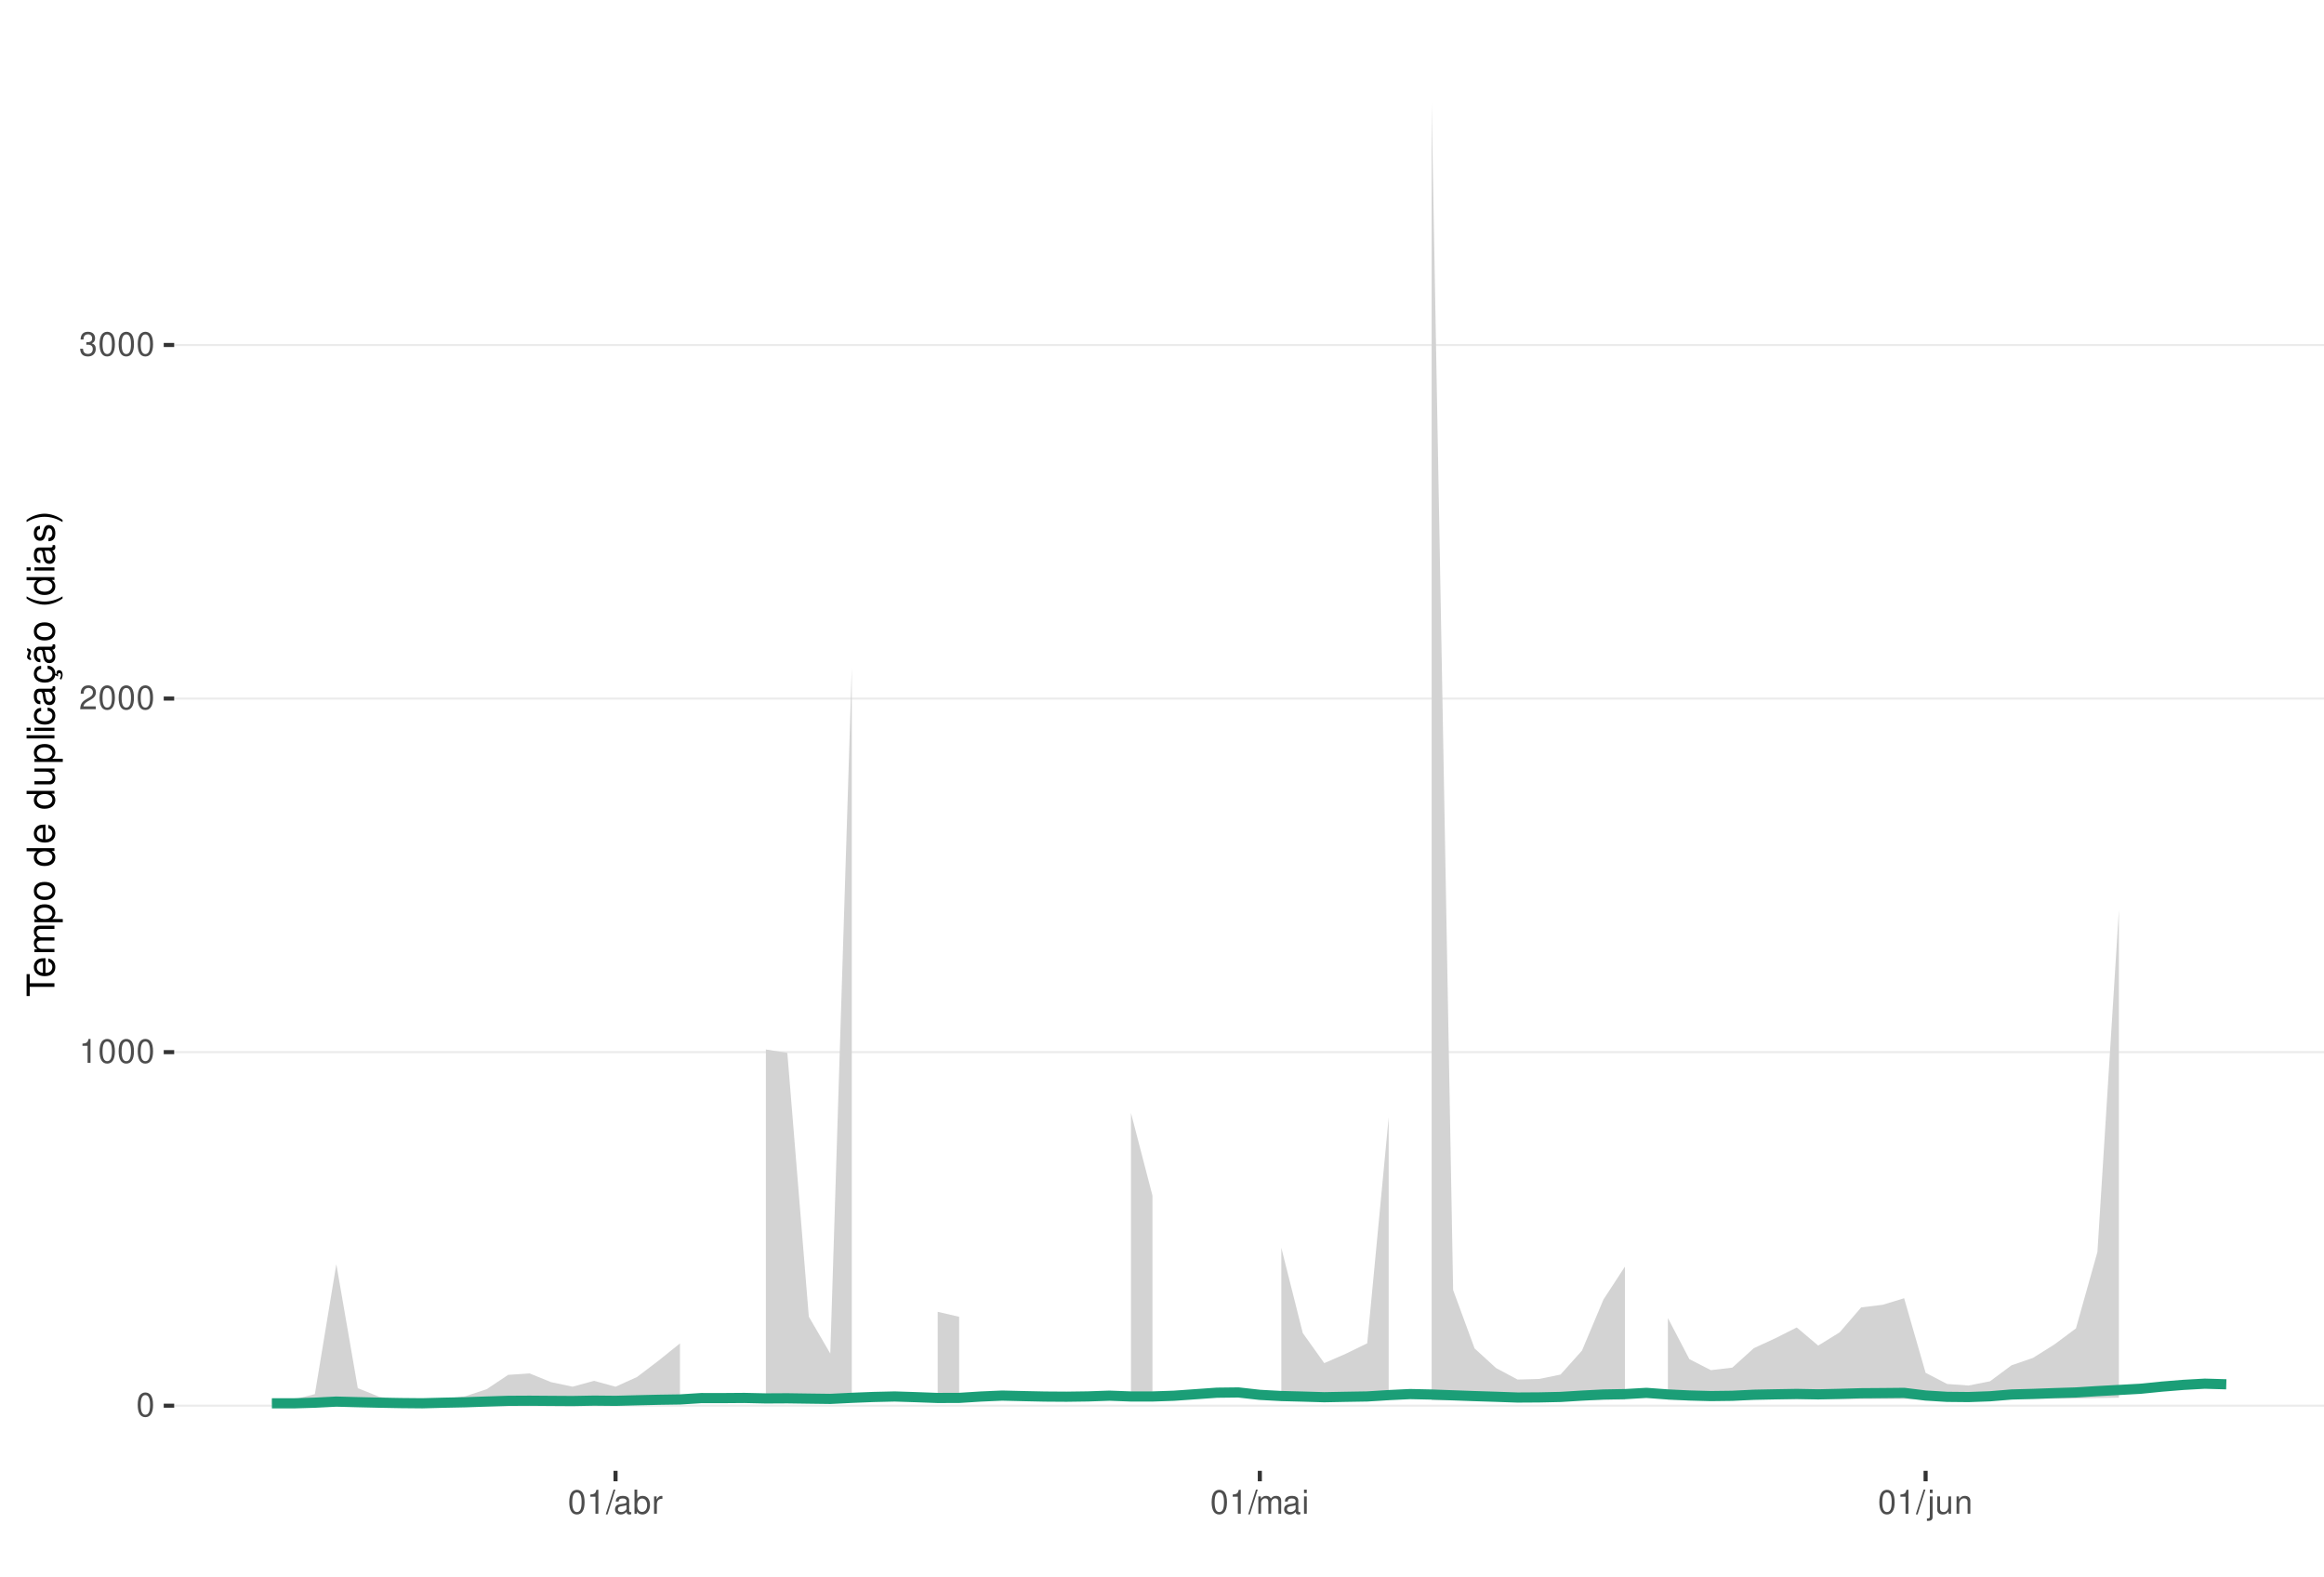
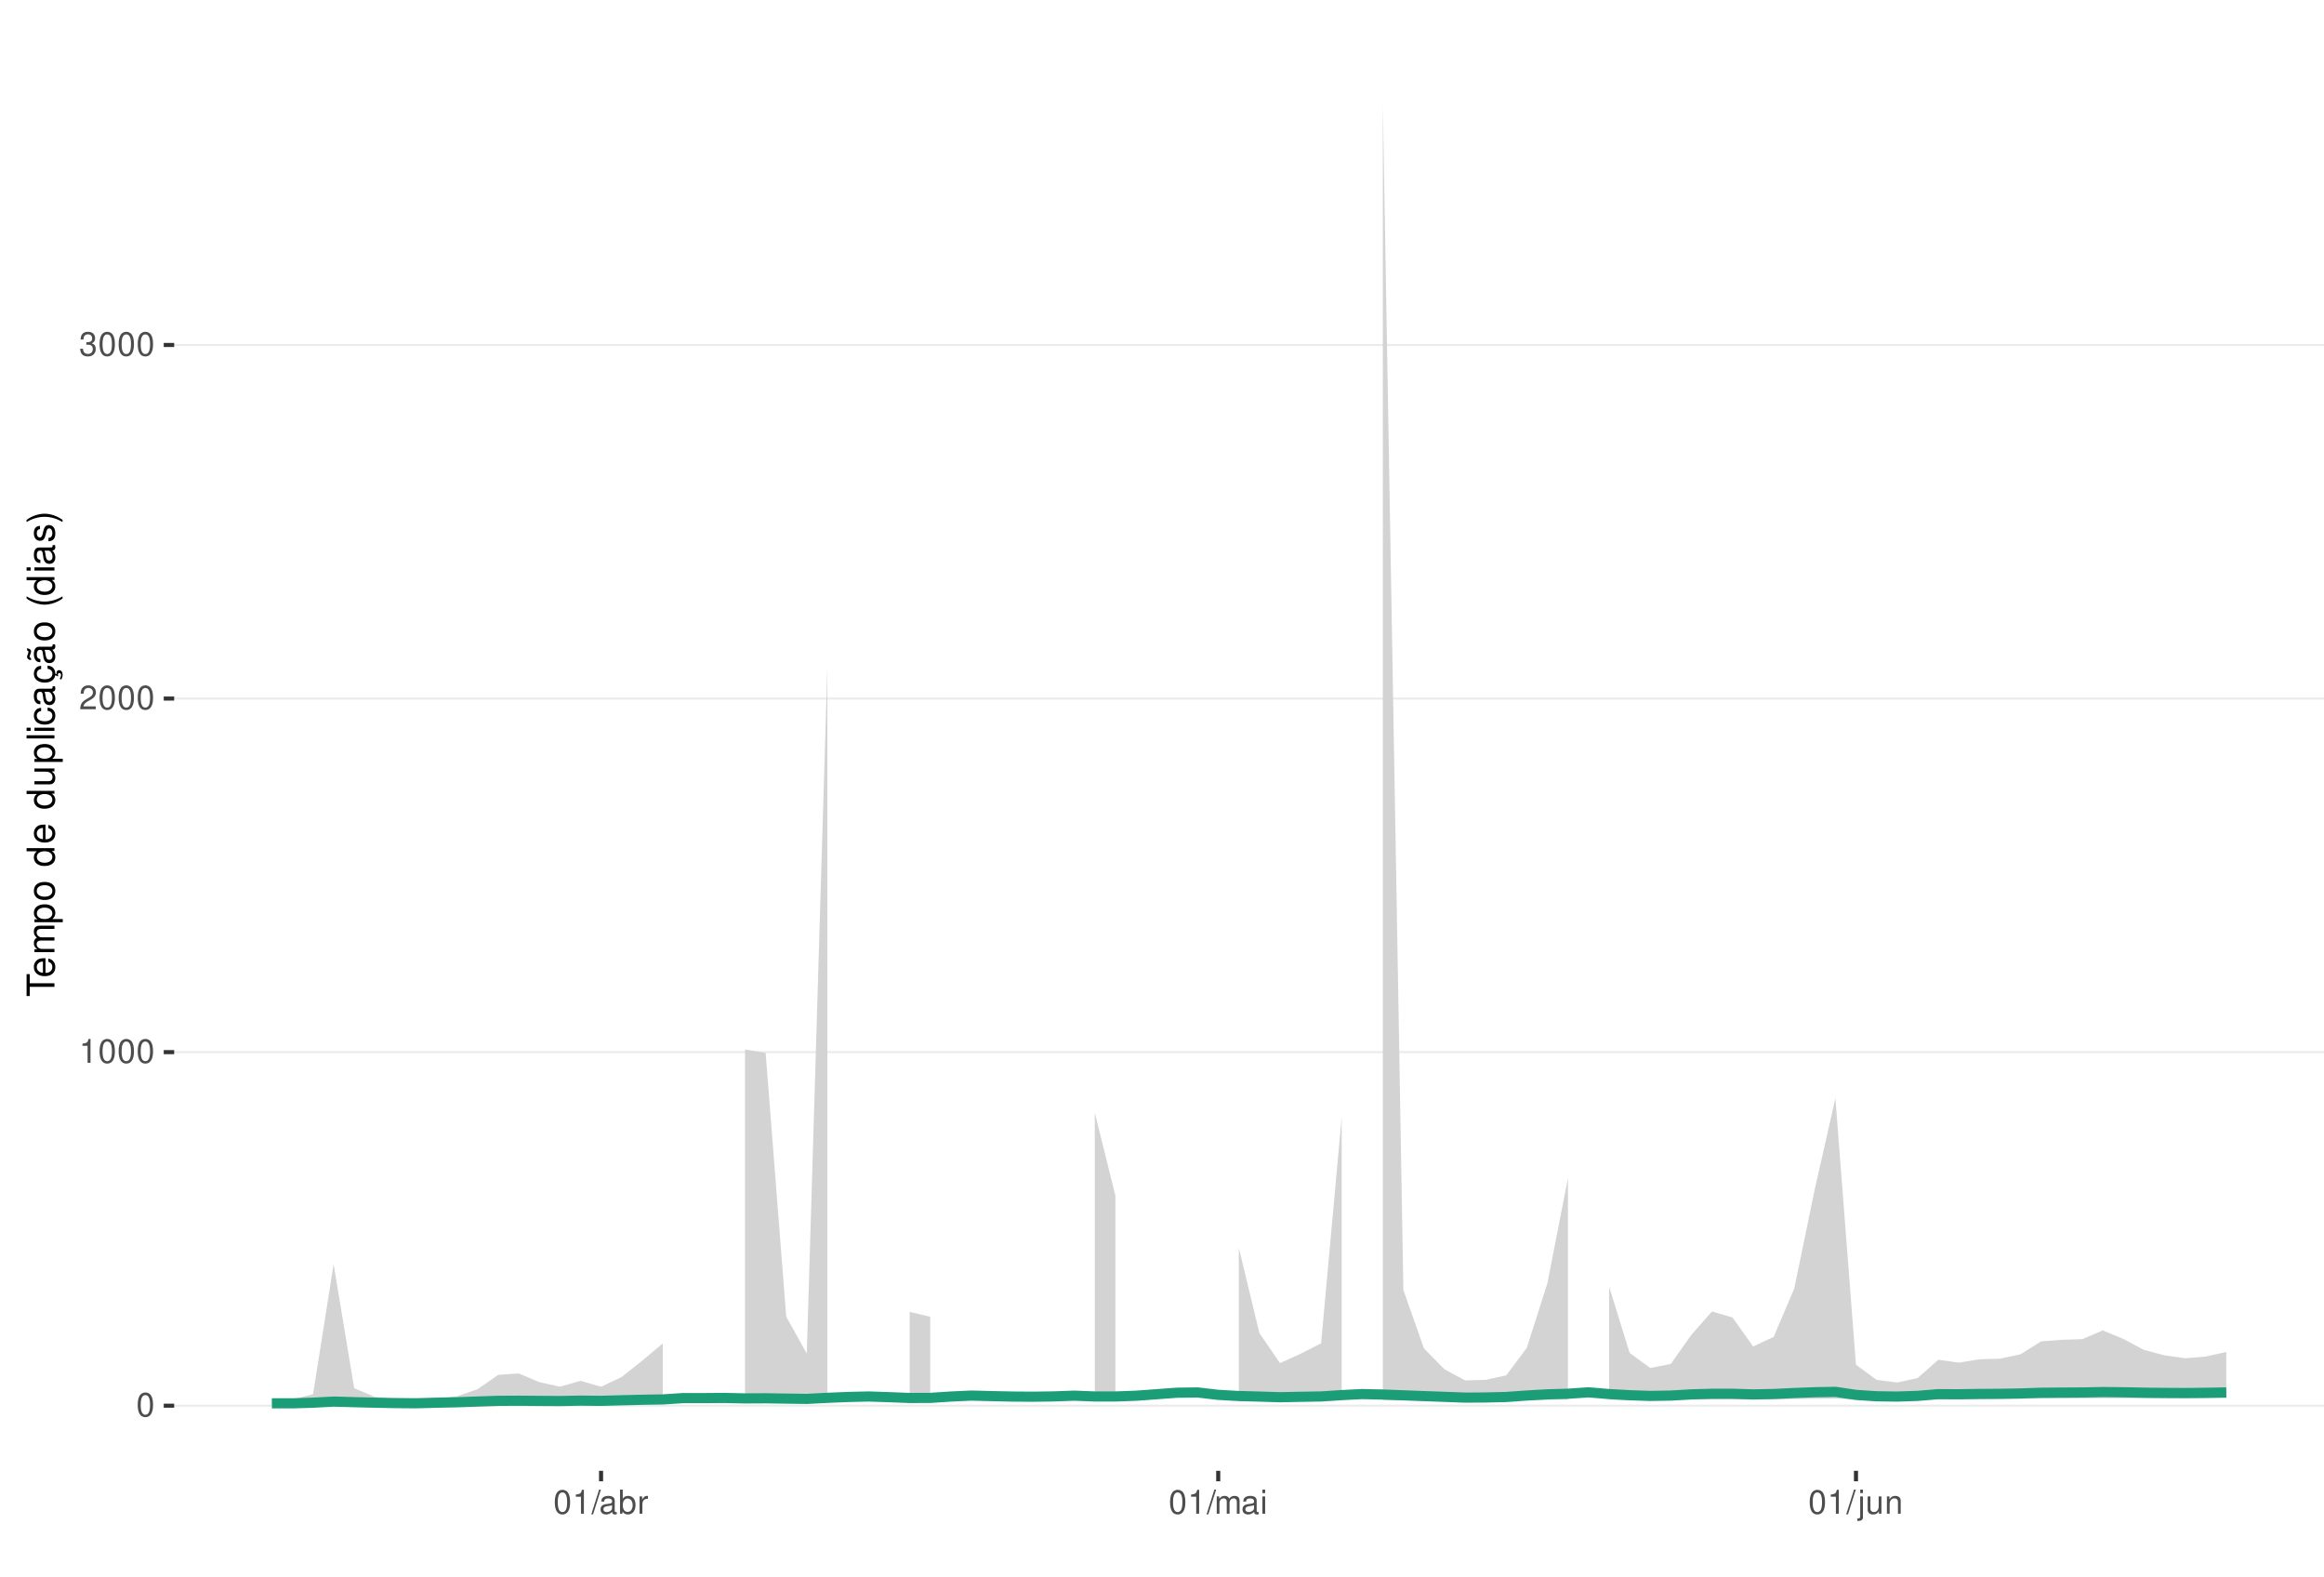
<svg xmlns="http://www.w3.org/2000/svg" xmlns:xlink="http://www.w3.org/1999/xlink" width="609pt" height="413pt" viewBox="0 0 609 413" version="1.1">
  <defs>
    <g>
      <symbol overflow="visible" id="glyph0-0">
        <path style="stroke:none;" d="" />
      </symbol>
      <symbol overflow="visible" id="glyph0-1">
        <path style="stroke:none;" d="M 2.375 -6.266 C 1.812 -6.266 1.297 -6 0.969 -5.578 C 0.578 -5.016 0.375 -4.188 0.375 -3.031 C 0.375 -0.922 1.062 0.203 2.375 0.203 C 3.672 0.203 4.391 -0.922 4.391 -2.984 C 4.391 -4.188 4.203 -5 3.797 -5.578 C 3.469 -6 2.953 -6.266 2.375 -6.266 Z M 2.375 -5.578 C 3.203 -5.578 3.609 -4.75 3.609 -3.047 C 3.609 -1.266 3.219 -0.438 2.359 -0.438 C 1.562 -0.438 1.156 -1.297 1.156 -3.016 C 1.156 -4.75 1.562 -5.578 2.375 -5.578 Z M 2.375 -5.578 " />
      </symbol>
      <symbol overflow="visible" id="glyph0-2">
        <path style="stroke:none;" d="M 2.234 -4.453 L 2.234 0 L 3 0 L 3 -6.266 L 2.5 -6.266 C 2.234 -5.297 2.062 -5.172 0.891 -5.016 L 0.891 -4.453 Z M 2.234 -4.453 " />
      </symbol>
      <symbol overflow="visible" id="glyph0-3">
        <path style="stroke:none;" d="M 4.375 -0.75 L 1.156 -0.75 C 1.234 -1.266 1.5 -1.594 2.266 -2.062 L 3.125 -2.547 C 3.984 -3.016 4.422 -3.656 4.422 -4.438 C 4.422 -4.953 4.219 -5.438 3.859 -5.781 C 3.484 -6.109 3.031 -6.266 2.453 -6.266 C 1.672 -6.266 1.094 -5.984 0.766 -5.438 C 0.547 -5.109 0.453 -4.719 0.438 -4.094 L 1.188 -4.094 C 1.219 -4.516 1.266 -4.766 1.375 -4.984 C 1.578 -5.359 1.969 -5.594 2.438 -5.594 C 3.125 -5.594 3.641 -5.094 3.641 -4.422 C 3.641 -3.906 3.359 -3.484 2.812 -3.172 L 2.016 -2.703 C 0.734 -1.969 0.359 -1.375 0.297 -0.016 L 4.375 -0.016 Z M 4.375 -0.75 " />
      </symbol>
      <symbol overflow="visible" id="glyph0-4">
        <path style="stroke:none;" d="M 1.906 -2.875 L 2.328 -2.875 C 3.156 -2.875 3.594 -2.5 3.594 -1.734 C 3.594 -0.953 3.125 -0.469 2.344 -0.469 C 1.5 -0.469 1.094 -0.906 1.031 -1.812 L 0.281 -1.812 C 0.312 -1.312 0.391 -0.984 0.547 -0.703 C 0.859 -0.109 1.469 0.203 2.297 0.203 C 3.562 0.203 4.375 -0.562 4.375 -1.75 C 4.375 -2.547 4.078 -2.984 3.344 -3.234 C 3.906 -3.469 4.203 -3.906 4.203 -4.531 C 4.203 -5.609 3.5 -6.266 2.328 -6.266 C 1.094 -6.266 0.438 -5.562 0.406 -4.234 L 1.172 -4.234 C 1.172 -4.625 1.219 -4.844 1.312 -5.031 C 1.484 -5.391 1.859 -5.594 2.344 -5.594 C 3.016 -5.594 3.422 -5.188 3.422 -4.516 C 3.422 -4.062 3.266 -3.797 2.922 -3.656 C 2.719 -3.562 2.438 -3.531 1.906 -3.516 Z M 1.906 -2.875 " />
      </symbol>
      <symbol overflow="visible" id="glyph0-5">
        <path style="stroke:none;" d="M 1.984 -6.312 L -0.062 0.172 L 0.406 0.172 L 2.453 -6.312 Z M 1.984 -6.312 " />
      </symbol>
      <symbol overflow="visible" id="glyph0-6">
        <path style="stroke:none;" d="M 4.625 -0.422 C 4.547 -0.406 4.516 -0.406 4.469 -0.406 C 4.219 -0.406 4.078 -0.531 4.078 -0.766 L 4.078 -3.422 C 4.078 -4.234 3.5 -4.672 2.375 -4.672 C 1.719 -4.672 1.188 -4.469 0.875 -4.141 C 0.672 -3.906 0.578 -3.641 0.562 -3.188 L 1.297 -3.188 C 1.344 -3.75 1.672 -4 2.359 -4 C 3.016 -4 3.375 -3.75 3.375 -3.328 L 3.375 -3.141 C 3.359 -2.828 3.203 -2.703 2.609 -2.625 C 1.594 -2.5 1.438 -2.469 1.156 -2.359 C 0.625 -2.125 0.359 -1.734 0.359 -1.141 C 0.359 -0.312 0.938 0.203 1.859 0.203 C 2.422 0.203 2.875 0 3.391 -0.469 C 3.438 0 3.672 0.203 4.141 0.203 C 4.297 0.203 4.391 0.188 4.625 0.125 Z M 3.375 -1.422 C 3.375 -1.188 3.297 -1.031 3.078 -0.844 C 2.781 -0.578 2.438 -0.438 2.016 -0.438 C 1.453 -0.438 1.109 -0.703 1.109 -1.156 C 1.109 -1.641 1.422 -1.875 2.203 -1.984 C 2.984 -2.094 3.125 -2.125 3.375 -2.234 Z M 3.375 -1.422 " />
      </symbol>
      <symbol overflow="visible" id="glyph0-7">
        <path style="stroke:none;" d="M 0.469 -6.312 L 0.469 0 L 1.109 0 L 1.109 -0.578 C 1.469 -0.047 1.922 0.203 2.547 0.203 C 3.75 0.203 4.531 -0.781 4.531 -2.281 C 4.531 -3.75 3.797 -4.672 2.594 -4.672 C 1.969 -4.672 1.531 -4.438 1.188 -3.922 L 1.188 -6.312 Z M 2.453 -3.984 C 3.25 -3.984 3.781 -3.297 3.781 -2.203 C 3.781 -1.172 3.234 -0.469 2.453 -0.469 C 1.672 -0.469 1.188 -1.172 1.188 -2.234 C 1.188 -3.297 1.672 -3.984 2.453 -3.984 Z M 2.453 -3.984 " />
      </symbol>
      <symbol overflow="visible" id="glyph0-8">
        <path style="stroke:none;" d="M 0.594 -4.531 L 0.594 0 L 1.328 0 L 1.328 -2.359 C 1.328 -3.438 1.781 -3.938 2.781 -3.906 L 2.781 -4.641 C 2.656 -4.656 2.594 -4.672 2.5 -4.672 C 2.031 -4.672 1.672 -4.391 1.266 -3.719 L 1.266 -4.531 Z M 0.594 -4.531 " />
      </symbol>
      <symbol overflow="visible" id="glyph0-9">
        <path style="stroke:none;" d="M 0.609 -4.531 L 0.609 0 L 1.328 0 L 1.328 -2.844 C 1.328 -3.5 1.812 -4.031 2.391 -4.031 C 2.938 -4.031 3.234 -3.703 3.234 -3.125 L 3.234 0 L 3.969 0 L 3.969 -2.844 C 3.969 -3.5 4.438 -4.031 5.031 -4.031 C 5.562 -4.031 5.875 -3.703 5.875 -3.125 L 5.875 0 L 6.594 0 L 6.594 -3.406 C 6.594 -4.219 6.125 -4.672 5.281 -4.672 C 4.672 -4.672 4.312 -4.484 3.891 -3.969 C 3.625 -4.453 3.25 -4.672 2.672 -4.672 C 2.062 -4.672 1.656 -4.438 1.266 -3.891 L 1.266 -4.531 Z M 0.609 -4.531 " />
      </symbol>
      <symbol overflow="visible" id="glyph0-10">
        <path style="stroke:none;" d="M 1.297 -4.531 L 0.578 -4.531 L 0.578 0 L 1.297 0 Z M 1.297 -6.312 L 0.578 -6.312 L 0.578 -5.406 L 1.297 -5.406 Z M 1.297 -6.312 " />
      </symbol>
      <symbol overflow="visible" id="glyph0-11">
        <path style="stroke:none;" d="M 0.609 -4.531 L 0.609 0.656 C 0.609 1.109 0.469 1.25 0.016 1.25 C -0.031 1.25 -0.062 1.25 -0.156 1.25 L -0.156 1.859 C -0.062 1.875 -0.031 1.891 0.094 1.891 C 0.906 1.891 1.328 1.562 1.328 0.938 L 1.328 -4.531 Z M 1.328 -6.312 L 0.609 -6.312 L 0.609 -5.406 L 1.328 -5.406 Z M 1.328 -6.312 " />
      </symbol>
      <symbol overflow="visible" id="glyph0-12">
        <path style="stroke:none;" d="M 4.172 0 L 4.172 -4.531 L 3.453 -4.531 L 3.453 -1.969 C 3.453 -1.031 2.969 -0.438 2.219 -0.438 C 1.641 -0.438 1.281 -0.781 1.281 -1.328 L 1.281 -4.531 L 0.562 -4.531 L 0.562 -1.031 C 0.562 -0.281 1.125 0.203 2.016 0.203 C 2.672 0.203 3.094 -0.031 3.516 -0.625 L 3.516 0 Z M 4.172 0 " />
      </symbol>
      <symbol overflow="visible" id="glyph0-13">
        <path style="stroke:none;" d="M 0.609 -4.531 L 0.609 0 L 1.328 0 L 1.328 -2.5 C 1.328 -3.422 1.812 -4.031 2.562 -4.031 C 3.141 -4.031 3.5 -3.688 3.5 -3.141 L 3.5 0 L 4.219 0 L 4.219 -3.422 C 4.219 -4.188 3.656 -4.672 2.781 -4.672 C 2.109 -4.672 1.672 -4.406 1.266 -3.781 L 1.266 -4.531 Z M 0.609 -4.531 " />
      </symbol>
      <symbol overflow="visible" id="glyph1-0">
        <path style="stroke:none;" d="" />
      </symbol>
      <symbol overflow="visible" id="glyph1-1">
        <path style="stroke:none;" d="M -6.469 -3.547 L -6.469 -5.938 L -7.297 -5.938 L -7.297 -0.203 L -6.469 -0.203 L -6.469 -2.609 L 0 -2.609 L 0 -3.547 Z M -6.469 -3.547 " />
      </symbol>
      <symbol overflow="visible" id="glyph1-2">
        <path style="stroke:none;" d="M -2.344 -5.125 C -3.141 -5.125 -3.625 -5.062 -4.016 -4.922 C -4.875 -4.578 -5.391 -3.781 -5.391 -2.797 C -5.391 -1.344 -4.281 -0.406 -2.547 -0.406 C -0.812 -0.406 0.234 -1.297 0.234 -2.781 C 0.234 -3.984 -0.453 -4.812 -1.594 -5.016 L -1.594 -4.188 C -0.906 -3.953 -0.547 -3.484 -0.547 -2.812 C -0.547 -2.281 -0.781 -1.828 -1.219 -1.547 C -1.516 -1.344 -1.812 -1.281 -2.344 -1.266 Z M -3.016 -1.297 C -3.984 -1.359 -4.625 -1.953 -4.625 -2.797 C -4.625 -3.641 -3.953 -4.234 -3.016 -4.234 Z M -3.016 -1.297 " />
      </symbol>
      <symbol overflow="visible" id="glyph1-3">
        <path style="stroke:none;" d="M -5.234 -0.703 L 0 -0.703 L 0 -1.547 L -3.297 -1.547 C -4.047 -1.547 -4.656 -2.094 -4.656 -2.766 C -4.656 -3.391 -4.281 -3.734 -3.609 -3.734 L 0 -3.734 L 0 -4.578 L -3.297 -4.578 C -4.047 -4.578 -4.656 -5.125 -4.656 -5.812 C -4.656 -6.422 -4.266 -6.781 -3.609 -6.781 L 0 -6.781 L 0 -7.625 L -3.938 -7.625 C -4.875 -7.625 -5.391 -7.078 -5.391 -6.094 C -5.391 -5.406 -5.188 -4.984 -4.594 -4.484 C -5.156 -4.188 -5.391 -3.766 -5.391 -3.078 C -5.391 -2.375 -5.125 -1.906 -4.5 -1.469 L -5.234 -1.469 Z M -5.234 -0.703 " />
      </symbol>
      <symbol overflow="visible" id="glyph1-4">
        <path style="stroke:none;" d="M 2.188 -0.547 L 2.188 -1.375 L -0.547 -1.375 C -0.016 -1.812 0.234 -2.312 0.234 -2.984 C 0.234 -4.344 -0.859 -5.234 -2.531 -5.234 C -4.297 -5.234 -5.391 -4.375 -5.391 -2.984 C -5.391 -2.266 -5.062 -1.703 -4.453 -1.312 L -5.234 -1.312 L -5.234 -0.547 Z M -4.609 -2.844 C -4.609 -3.766 -3.797 -4.359 -2.547 -4.359 C -1.359 -4.359 -0.547 -3.75 -0.547 -2.844 C -0.547 -1.953 -1.344 -1.375 -2.578 -1.375 C -3.812 -1.375 -4.609 -1.953 -4.609 -2.844 Z M -4.609 -2.844 " />
      </symbol>
      <symbol overflow="visible" id="glyph1-5">
        <path style="stroke:none;" d="M -5.391 -2.719 C -5.391 -1.234 -4.344 -0.359 -2.578 -0.359 C -0.812 -0.359 0.234 -1.234 0.234 -2.734 C 0.234 -4.203 -0.812 -5.094 -2.547 -5.094 C -4.359 -5.094 -5.391 -4.234 -5.391 -2.719 Z M -4.625 -2.734 C -4.625 -3.672 -3.844 -4.234 -2.547 -4.234 C -1.312 -4.234 -0.547 -3.656 -0.547 -2.734 C -0.547 -1.797 -1.312 -1.234 -2.578 -1.234 C -3.844 -1.234 -4.625 -1.797 -4.625 -2.734 Z M -4.625 -2.734 " />
      </symbol>
      <symbol overflow="visible" id="glyph1-6">
        <path style="stroke:none;" d="" />
      </symbol>
      <symbol overflow="visible" id="glyph1-7">
        <path style="stroke:none;" d="M -7.297 -4.953 L -7.297 -4.125 L -4.578 -4.125 C -5.109 -3.766 -5.391 -3.203 -5.391 -2.516 C -5.391 -1.156 -4.297 -0.266 -2.625 -0.266 C -0.859 -0.266 0.234 -1.125 0.234 -2.547 C 0.234 -3.266 -0.047 -3.766 -0.688 -4.203 L 0 -4.203 L 0 -4.953 Z M -4.609 -2.656 C -4.609 -3.547 -3.812 -4.125 -2.562 -4.125 C -1.344 -4.125 -0.547 -3.547 -0.547 -2.656 C -0.547 -1.734 -1.359 -1.125 -2.578 -1.125 C -3.797 -1.125 -4.609 -1.734 -4.609 -2.656 Z M -4.609 -2.656 " />
      </symbol>
      <symbol overflow="visible" id="glyph1-8">
        <path style="stroke:none;" d="M 0 -4.812 L -5.234 -4.812 L -5.234 -3.984 L -2.266 -3.984 C -1.203 -3.984 -0.5 -3.438 -0.5 -2.562 C -0.5 -1.906 -0.906 -1.484 -1.531 -1.484 L -5.234 -1.484 L -5.234 -0.656 L -1.203 -0.656 C -0.328 -0.656 0.234 -1.297 0.234 -2.312 C 0.234 -3.094 -0.047 -3.578 -0.734 -4.062 L 0 -4.062 Z M 0 -4.812 " />
      </symbol>
      <symbol overflow="visible" id="glyph1-9">
        <path style="stroke:none;" d="M -7.297 -1.516 L -7.297 -0.688 L 0 -0.688 L 0 -1.516 Z M -7.297 -1.516 " />
      </symbol>
      <symbol overflow="visible" id="glyph1-10">
        <path style="stroke:none;" d="M -5.234 -1.5 L -5.234 -0.672 L 0 -0.672 L 0 -1.5 Z M -7.297 -1.5 L -7.297 -0.656 L -6.234 -0.656 L -6.234 -1.5 Z M -7.297 -1.5 " />
      </symbol>
      <symbol overflow="visible" id="glyph1-11">
        <path style="stroke:none;" d="M -3.484 -4.703 C -3.984 -4.672 -4.312 -4.562 -4.609 -4.359 C -5.094 -4 -5.391 -3.375 -5.391 -2.641 C -5.391 -1.219 -4.266 -0.312 -2.531 -0.312 C -0.844 -0.312 0.234 -1.203 0.234 -2.625 C 0.234 -3.875 -0.516 -4.672 -1.797 -4.766 L -1.797 -3.938 C -0.953 -3.797 -0.547 -3.359 -0.547 -2.656 C -0.547 -1.734 -1.297 -1.188 -2.531 -1.188 C -3.844 -1.188 -4.625 -1.719 -4.625 -2.625 C -4.625 -3.328 -4.203 -3.766 -3.484 -3.875 Z M -3.484 -4.703 " />
      </symbol>
      <symbol overflow="visible" id="glyph1-12">
        <path style="stroke:none;" d="M -0.484 -5.344 C -0.469 -5.266 -0.469 -5.219 -0.469 -5.172 C -0.469 -4.875 -0.625 -4.719 -0.875 -4.719 L -3.953 -4.719 C -4.891 -4.719 -5.391 -4.047 -5.391 -2.75 C -5.391 -1.984 -5.172 -1.375 -4.781 -1.016 C -4.516 -0.766 -4.203 -0.672 -3.688 -0.656 L -3.688 -1.484 C -4.328 -1.562 -4.625 -1.938 -4.625 -2.719 C -4.625 -3.484 -4.344 -3.891 -3.844 -3.891 L -3.625 -3.891 C -3.266 -3.875 -3.125 -3.703 -3.047 -3.016 C -2.891 -1.844 -2.844 -1.656 -2.719 -1.344 C -2.453 -0.734 -2 -0.422 -1.312 -0.422 C -0.375 -0.422 0.234 -1.078 0.234 -2.141 C 0.234 -2.797 0 -3.328 -0.547 -3.922 C 0 -3.984 0.234 -4.234 0.234 -4.781 C 0.234 -4.953 0.203 -5.062 0.141 -5.344 Z M -1.656 -3.891 C -1.375 -3.891 -1.203 -3.812 -0.969 -3.562 C -0.656 -3.219 -0.5 -2.812 -0.5 -2.312 C -0.5 -1.672 -0.812 -1.297 -1.344 -1.297 C -1.891 -1.297 -2.172 -1.656 -2.297 -2.547 C -2.422 -3.438 -2.453 -3.609 -2.594 -3.891 Z M -1.656 -3.891 " />
      </symbol>
      <symbol overflow="visible" id="glyph1-13">
        <path style="stroke:none;" d="M 0.234 -2.641 C 0.234 -3.875 -0.547 -4.703 -1.797 -4.766 L -1.797 -3.938 C -0.953 -3.797 -0.531 -3.359 -0.531 -2.656 C -0.531 -1.734 -1.281 -1.188 -2.516 -1.188 C -3.844 -1.188 -4.625 -1.719 -4.625 -2.625 C -4.625 -3.328 -4.203 -3.766 -3.484 -3.875 L -3.484 -4.703 C -3.984 -4.672 -4.312 -4.562 -4.609 -4.359 C -5.094 -4 -5.391 -3.375 -5.391 -2.641 C -5.391 -1.219 -4.266 -0.312 -2.531 -0.312 C -1.469 -0.312 -0.625 -0.672 -0.156 -1.312 C 0.047 -1.594 0.125 -1.812 0.203 -2.25 L 0.922 -1.938 L 0.984 -2.062 C 0.938 -2.188 0.906 -2.25 0.906 -2.375 C 0.906 -2.656 1.047 -2.828 1.281 -2.828 C 1.547 -2.828 1.734 -2.594 1.734 -2.297 C 1.734 -2.031 1.672 -1.844 1.438 -1.406 L 1.406 -1.312 L 1.812 -1.094 C 2.078 -1.75 2.141 -1.953 2.141 -2.344 C 2.141 -3.109 1.781 -3.578 1.203 -3.578 C 0.781 -3.578 0.547 -3.297 0.547 -2.797 C 0.547 -2.703 0.547 -2.641 0.562 -2.516 Z M 0.234 -2.641 " />
      </symbol>
      <symbol overflow="visible" id="glyph1-14">
        <path style="stroke:none;" d="M -0.484 -5.344 C -0.469 -5.266 -0.469 -5.219 -0.469 -5.172 C -0.469 -4.875 -0.625 -4.719 -0.875 -4.719 L -3.953 -4.719 C -4.891 -4.719 -5.391 -4.047 -5.391 -2.75 C -5.391 -1.984 -5.172 -1.375 -4.781 -1.016 C -4.516 -0.766 -4.203 -0.672 -3.688 -0.656 L -3.688 -1.484 C -4.328 -1.562 -4.625 -1.938 -4.625 -2.719 C -4.625 -3.484 -4.344 -3.891 -3.844 -3.891 L -3.625 -3.891 C -3.266 -3.875 -3.125 -3.703 -3.047 -3.016 C -2.891 -1.844 -2.844 -1.656 -2.719 -1.344 C -2.453 -0.734 -2 -0.422 -1.312 -0.422 C -0.375 -0.422 0.234 -1.078 0.234 -2.141 C 0.234 -2.797 0 -3.328 -0.547 -3.922 C 0 -3.984 0.234 -4.234 0.234 -4.781 C 0.234 -4.953 0.203 -5.062 0.141 -5.344 Z M -1.656 -3.891 C -1.375 -3.891 -1.203 -3.812 -0.969 -3.562 C -0.656 -3.219 -0.5 -2.812 -0.5 -2.312 C -0.5 -1.672 -0.812 -1.297 -1.344 -1.297 C -1.891 -1.297 -2.172 -1.656 -2.297 -2.547 C -2.422 -3.438 -2.453 -3.609 -2.594 -3.891 Z M -7.172 -3.75 C -6.922 -3.672 -6.812 -3.547 -6.812 -3.375 C -6.812 -3.25 -6.875 -2.984 -6.984 -2.734 C -7.156 -2.312 -7.172 -2.25 -7.172 -2.047 C -7.172 -1.594 -6.797 -1.297 -6.141 -1.188 L -6.141 -1.766 C -6.375 -1.812 -6.5 -1.938 -6.5 -2.094 C -6.5 -2.203 -6.469 -2.344 -6.375 -2.578 C -6.156 -3.156 -6.125 -3.234 -6.125 -3.438 C -6.125 -3.922 -6.484 -4.219 -7.172 -4.312 Z M -7.172 -3.75 " />
      </symbol>
      <symbol overflow="visible" id="glyph1-15">
        <path style="stroke:none;" d="M -7.297 -2.359 C -5.984 -1.359 -4.156 -0.734 -2.594 -0.734 C -1.016 -0.734 0.812 -1.359 2.125 -2.359 L 2.125 -2.906 C 0.688 -2.031 -0.984 -1.547 -2.594 -1.547 C -4.188 -1.547 -5.875 -2.031 -7.297 -2.906 Z M -7.297 -2.359 " />
      </symbol>
      <symbol overflow="visible" id="glyph1-16">
        <path style="stroke:none;" d="M -3.781 -4.375 C -4.812 -4.375 -5.391 -3.688 -5.391 -2.484 C -5.391 -1.266 -4.766 -0.469 -3.797 -0.469 C -2.969 -0.469 -2.578 -0.891 -2.281 -2.125 L -2.094 -2.906 C -1.953 -3.484 -1.734 -3.719 -1.375 -3.719 C -0.875 -3.719 -0.547 -3.234 -0.547 -2.5 C -0.547 -2.047 -0.672 -1.672 -0.891 -1.453 C -1.047 -1.328 -1.188 -1.266 -1.562 -1.219 L -1.562 -0.344 C -0.344 -0.375 0.234 -1.062 0.234 -2.438 C 0.234 -3.75 -0.422 -4.594 -1.438 -4.594 C -2.203 -4.594 -2.641 -4.156 -2.891 -3.109 L -3.078 -2.312 C -3.234 -1.625 -3.453 -1.344 -3.828 -1.344 C -4.312 -1.344 -4.625 -1.766 -4.625 -2.453 C -4.625 -3.125 -4.328 -3.484 -3.781 -3.5 Z M -3.781 -4.375 " />
      </symbol>
      <symbol overflow="visible" id="glyph1-17">
        <path style="stroke:none;" d="M 2.125 -0.938 C 0.812 -1.938 -1.016 -2.562 -2.578 -2.562 C -4.156 -2.562 -5.984 -1.938 -7.297 -0.938 L -7.297 -0.375 C -5.859 -1.266 -4.188 -1.75 -2.578 -1.75 C -0.984 -1.75 0.703 -1.266 2.125 -0.375 Z M 2.125 -0.938 " />
      </symbol>
    </g>
    <clipPath id="clip1">
      <path d="M 45.645 9.961 L 609 9.961 L 609 385.328 L 45.645 385.328 Z M 45.645 9.961 " />
    </clipPath>
    <clipPath id="clip2">
      <path d="M 45.645 368 L 609 368 L 609 369 L 45.645 369 Z M 45.645 368 " />
    </clipPath>
    <clipPath id="clip3">
      <path d="M 45.645 275 L 609 275 L 609 276 L 45.645 276 Z M 45.645 275 " />
    </clipPath>
    <clipPath id="clip4">
      <path d="M 45.645 182 L 609 182 L 609 184 L 45.645 184 Z M 45.645 182 " />
    </clipPath>
    <clipPath id="clip5">
      <path d="M 45.645 90 L 609 90 L 609 91 L 45.645 91 Z M 45.645 90 " />
    </clipPath>
  </defs>
  <g id="surface188">
    <rect x="0" y="0" width="609" height="413" style="fill:rgb(100%,100%,100%);fill-opacity:1;stroke:none;" />
    <rect x="0" y="0" width="609" height="413" style="fill:rgb(100%,100%,100%);fill-opacity:1;stroke:none;" />
    <path style="fill:none;stroke-width:1.067;stroke-linecap:round;stroke-linejoin:round;stroke:rgb(100%,100%,100%);stroke-opacity:1;stroke-miterlimit:10;" d="M 0 413 L 609 413 L 609 0 L 0 0 Z M 0 413 " />
    <g clip-path="url(#clip1)" clip-rule="nonzero">
      <path style=" stroke:none;fill-rule:nonzero;fill:rgb(100%,100%,100%);fill-opacity:1;" d="M 45.645 385.328 L 609 385.328 L 609 9.961 L 45.645 9.961 Z M 45.645 385.328 " />
    </g>
    <g clip-path="url(#clip2)" clip-rule="nonzero">
      <path style="fill:none;stroke-width:0.533;stroke-linecap:butt;stroke-linejoin:round;stroke:rgb(92.157%,92.157%,92.157%);stroke-opacity:1;stroke-miterlimit:10;" d="M 45.645 368.266 L 609 368.266 " />
    </g>
    <g clip-path="url(#clip3)" clip-rule="nonzero">
      <path style="fill:none;stroke-width:0.533;stroke-linecap:butt;stroke-linejoin:round;stroke:rgb(92.157%,92.157%,92.157%);stroke-opacity:1;stroke-miterlimit:10;" d="M 45.645 275.637 L 609 275.637 " />
    </g>
    <g clip-path="url(#clip4)" clip-rule="nonzero">
      <path style="fill:none;stroke-width:0.533;stroke-linecap:butt;stroke-linejoin:round;stroke:rgb(92.157%,92.157%,92.157%);stroke-opacity:1;stroke-miterlimit:10;" d="M 45.645 183.008 L 609 183.008 " />
    </g>
    <g clip-path="url(#clip5)" clip-rule="nonzero">
      <path style="fill:none;stroke-width:0.533;stroke-linecap:butt;stroke-linejoin:round;stroke:rgb(92.157%,92.157%,92.157%);stroke-opacity:1;stroke-miterlimit:10;" d="M 45.645 90.379 L 609 90.379 " />
    </g>
-     <path style=" stroke:none;fill-rule:nonzero;fill:rgb(82.745%,82.745%,82.745%);fill-opacity:1;" d="M 71.254 366.539 L 76.879 366.676 L 82.508 365.238 L 88.137 331.195 L 93.766 363.684 L 99.391 365.938 L 105.02 366.742 L 110.648 367.027 L 116.277 366.43 L 121.902 365.805 L 127.531 363.941 L 133.16 360.188 L 138.789 359.812 L 144.414 362.098 L 150.043 363.285 L 155.672 361.754 L 161.301 363.297 L 166.926 360.75 L 172.555 356.473 L 178.184 351.949 L 178.184 367.406 L 172.555 367.438 L 166.926 367.484 L 161.301 367.539 L 155.672 367.531 L 150.043 367.57 L 144.414 367.566 L 138.789 367.562 L 133.16 367.578 L 127.531 367.645 L 121.902 367.719 L 116.277 367.77 L 110.648 367.84 L 105.02 367.828 L 99.391 367.793 L 93.766 367.758 L 88.137 367.723 L 82.508 367.816 L 76.879 367.883 L 71.254 367.891 Z M 71.254 366.539 " />
-     <path style=" stroke:none;fill-rule:nonzero;fill:rgb(82.745%,82.745%,82.745%);fill-opacity:1;" d="M 200.695 274.945 L 206.32 275.836 L 211.949 344.941 L 217.578 354.613 L 223.207 174.934 L 223.207 367.23 L 217.578 367.312 L 206.32 367.289 L 200.695 367.305 Z M 200.695 274.945 " />
-     <path style=" stroke:none;fill-rule:nonzero;fill:rgb(82.745%,82.745%,82.745%);fill-opacity:1;" d="M 245.719 343.672 L 251.344 344.977 L 251.344 367.199 L 245.719 367.211 Z M 245.719 343.672 " />
-     <path style=" stroke:none;fill-rule:nonzero;fill:rgb(82.745%,82.745%,82.745%);fill-opacity:1;" d="M 296.367 291.57 L 301.996 313.215 L 301.996 367.031 L 296.367 367.039 Z M 296.367 291.57 " />
-     <path style=" stroke:none;fill-rule:nonzero;fill:rgb(82.745%,82.745%,82.745%);fill-opacity:1;" d="M 335.766 326.887 L 341.391 349.23 L 347.02 357.113 L 352.648 354.664 L 358.277 351.918 L 363.902 292.727 L 363.902 366.852 L 358.277 366.957 L 352.648 366.992 L 347.02 367.035 L 341.391 366.992 L 335.766 366.961 Z M 335.766 326.887 " />
-     <path style=" stroke:none;fill-rule:nonzero;fill:rgb(82.745%,82.745%,82.745%);fill-opacity:1;" d="M 375.16 27.023 L 380.789 337.953 L 386.414 353.266 L 392.043 358.41 L 397.672 361.414 L 403.301 361.258 L 408.926 360.117 L 414.555 353.832 L 420.184 340.457 L 425.812 331.828 L 425.812 366.684 L 420.184 366.723 L 414.555 366.812 L 408.926 366.934 L 403.301 366.98 L 397.672 367 L 392.043 366.941 L 386.414 366.895 L 380.789 366.848 L 375.16 366.797 Z M 375.16 27.023 " />
-     <path style=" stroke:none;fill-rule:nonzero;fill:rgb(82.745%,82.745%,82.745%);fill-opacity:1;" d="M 437.066 345.301 L 442.695 356.066 L 448.324 358.957 L 453.949 358.293 L 459.578 353.207 L 465.207 350.602 L 470.836 347.77 L 476.461 352.52 L 482.09 349.043 L 487.719 342.512 L 493.348 341.832 L 498.973 340.117 L 504.602 359.645 L 510.23 362.574 L 515.859 362.98 L 521.484 361.867 L 527.113 357.684 L 532.742 355.742 L 538.371 352.211 L 543.996 348.012 L 549.625 327.996 L 555.254 238.418 L 555.254 366.172 L 549.625 366.262 L 543.996 366.371 L 538.371 366.43 L 532.742 366.504 L 527.113 366.562 L 521.484 366.742 L 515.859 366.828 L 510.23 366.812 L 504.602 366.691 L 498.973 366.48 L 493.348 366.508 L 487.719 366.523 L 482.09 366.578 L 476.461 366.629 L 470.836 366.602 L 459.578 366.68 L 453.949 366.777 L 448.324 366.809 L 442.695 366.766 L 437.066 366.691 Z M 437.066 345.301 " />
-     <path style="fill:none;stroke-width:2.667;stroke-linecap:butt;stroke-linejoin:round;stroke:rgb(10.588%,61.961%,46.667%);stroke-opacity:1;stroke-miterlimit:10;" d="M 71.254 367.645 L 76.879 367.648 L 82.508 367.48 L 88.137 367.195 L 93.766 367.348 L 99.391 367.477 L 105.02 367.582 L 110.648 367.633 L 116.277 367.484 L 121.902 367.371 L 127.531 367.176 L 133.16 366.996 L 138.789 366.965 L 144.414 367.008 L 150.043 367.043 L 155.672 366.941 L 161.301 366.996 L 166.926 366.848 L 172.555 366.715 L 178.184 366.629 L 183.812 366.27 L 189.438 366.277 L 195.066 366.234 L 200.695 366.359 L 206.32 366.328 L 211.949 366.41 L 217.578 366.484 L 223.207 366.207 L 228.832 365.984 L 234.461 365.852 L 240.09 366.035 L 245.719 366.242 L 251.344 366.223 L 256.973 365.867 L 262.602 365.621 L 268.23 365.758 L 273.855 365.875 L 279.484 365.914 L 285.113 365.836 L 290.742 365.641 L 296.367 365.852 L 301.996 365.852 L 307.625 365.66 L 313.254 365.262 L 318.879 364.863 L 324.508 364.797 L 330.137 365.426 L 335.766 365.734 L 341.391 365.879 L 347.02 366.047 L 352.648 365.938 L 358.277 365.844 L 363.902 365.492 L 369.531 365.219 L 375.16 365.344 L 380.789 365.551 L 386.414 365.754 L 392.043 365.93 L 397.672 366.129 L 403.301 366.094 L 408.926 365.973 L 414.555 365.625 L 420.184 365.336 L 425.812 365.234 L 431.438 364.906 L 437.066 365.32 L 442.695 365.594 L 448.324 365.746 L 453.949 365.676 L 459.578 365.398 L 465.207 365.285 L 470.836 365.188 L 476.461 365.297 L 482.09 365.164 L 487.719 365.004 L 493.348 364.965 L 498.973 364.91 L 504.602 365.602 L 510.23 365.949 L 515.859 366.004 L 521.484 365.801 L 527.113 365.332 L 532.742 365.176 L 538.371 364.973 L 543.996 364.801 L 549.625 364.445 L 555.254 364.145 L 560.883 363.832 L 566.508 363.27 L 572.137 362.812 L 577.766 362.496 L 583.395 362.66 " />
+     <path style=" stroke:none;fill-rule:nonzero;fill:rgb(82.745%,82.745%,82.745%);fill-opacity:1;" d="M 71.254 366.539 L 76.645 366.676 L 82.035 365.238 L 87.426 331.195 L 92.816 363.684 L 98.207 365.938 L 103.598 366.742 L 108.988 367.027 L 114.379 366.43 L 119.77 365.805 L 125.16 363.941 L 130.551 360.188 L 135.945 359.812 L 141.336 362.098 L 146.727 363.285 L 152.117 361.754 L 157.508 363.297 L 162.898 360.75 L 168.289 356.473 L 173.68 351.949 L 173.68 367.406 L 168.289 367.438 L 162.898 367.484 L 157.508 367.539 L 152.117 367.531 L 146.727 367.57 L 135.945 367.562 L 130.551 367.578 L 125.16 367.645 L 119.77 367.719 L 114.379 367.77 L 108.988 367.84 L 103.598 367.828 L 87.426 367.723 L 82.035 367.816 L 76.645 367.883 L 71.254 367.891 Z M 71.254 366.539 " />
+     <path style=" stroke:none;fill-rule:nonzero;fill:rgb(82.745%,82.745%,82.745%);fill-opacity:1;" d="M 195.242 274.945 L 200.637 275.836 L 206.027 344.941 L 211.418 354.613 L 216.809 174.934 L 216.809 367.23 L 211.418 367.312 L 200.637 367.289 L 195.242 367.305 Z M 195.242 274.945 " />
+     <path style=" stroke:none;fill-rule:nonzero;fill:rgb(82.745%,82.745%,82.745%);fill-opacity:1;" d="M 238.371 343.672 L 243.762 344.977 L 243.762 367.199 L 238.371 367.211 Z M 238.371 343.672 " />
+     <path style=" stroke:none;fill-rule:nonzero;fill:rgb(82.745%,82.745%,82.745%);fill-opacity:1;" d="M 286.891 291.57 L 292.281 313.215 L 292.281 367.031 L 286.891 367.039 Z M 286.891 291.57 " />
+     <path style=" stroke:none;fill-rule:nonzero;fill:rgb(82.745%,82.745%,82.745%);fill-opacity:1;" d="M 324.629 326.887 L 330.02 349.23 L 335.41 357.113 L 340.801 354.664 L 346.191 351.918 L 351.582 292.727 L 351.582 366.852 L 346.191 366.957 L 340.801 366.992 L 335.41 367.035 L 330.02 366.992 L 324.629 366.961 Z M 324.629 326.887 " />
+     <path style=" stroke:none;fill-rule:nonzero;fill:rgb(82.745%,82.745%,82.745%);fill-opacity:1;" d="M 362.363 27.023 L 367.754 337.953 L 373.145 353.266 L 378.535 358.738 L 383.926 361.645 L 389.32 361.488 L 394.711 360.316 L 400.102 353.094 L 405.492 336.188 L 410.883 308.605 L 410.883 366.656 L 405.492 366.707 L 400.102 366.805 L 394.711 366.938 L 389.32 366.988 L 383.926 367.008 L 378.535 366.949 L 373.145 366.895 L 367.754 366.848 L 362.363 366.797 Z M 362.363 27.023 " />
+     <path style=" stroke:none;fill-rule:nonzero;fill:rgb(82.745%,82.745%,82.745%);fill-opacity:1;" d="M 421.664 337.086 L 427.055 354.449 L 432.445 358.371 L 437.836 357.328 L 443.227 349.691 L 448.617 343.582 L 454.012 345.16 L 459.402 352.762 L 464.793 350.23 L 470.184 337.562 L 475.574 311.473 L 480.965 287.723 L 486.355 357.535 L 491.746 361.504 L 497.137 362.199 L 502.527 361.008 L 507.918 356.234 L 513.309 356.988 L 518.703 356.113 L 524.094 355.945 L 529.484 354.797 L 534.875 351.406 L 540.266 351 L 545.656 350.832 L 551.047 348.543 L 556.438 350.785 L 561.828 353.656 L 567.219 355.074 L 572.609 355.84 L 578.004 355.391 L 583.395 354.191 L 583.395 366.285 L 578.004 366.324 L 572.609 366.352 L 567.219 366.348 L 561.828 366.336 L 556.438 366.312 L 551.047 366.301 L 545.656 366.344 L 540.266 366.359 L 534.875 366.383 L 529.484 366.449 L 524.094 366.488 L 518.703 366.508 L 513.309 366.539 L 507.918 366.539 L 502.527 366.703 L 497.137 366.781 L 491.746 366.758 L 486.355 366.637 L 480.965 366.41 L 475.574 366.445 L 470.184 366.512 L 464.793 366.594 L 459.402 366.633 L 454.012 366.59 L 448.617 366.598 L 443.227 366.652 L 437.836 366.762 L 432.445 366.797 L 427.055 366.746 L 421.664 366.664 Z M 421.664 337.086 " />
+     <path style="fill:none;stroke-width:2.667;stroke-linecap:butt;stroke-linejoin:round;stroke:rgb(10.588%,61.961%,46.667%);stroke-opacity:1;stroke-miterlimit:10;" d="M 71.254 367.645 L 76.645 367.648 L 82.035 367.48 L 87.426 367.195 L 92.816 367.348 L 98.207 367.477 L 103.598 367.582 L 108.988 367.633 L 114.379 367.484 L 119.77 367.371 L 125.16 367.176 L 130.551 366.996 L 135.945 366.965 L 141.336 367.008 L 146.727 367.043 L 152.117 366.941 L 157.508 366.996 L 162.898 366.848 L 168.289 366.715 L 173.68 366.629 L 179.07 366.27 L 184.461 366.277 L 189.852 366.234 L 195.242 366.359 L 200.637 366.328 L 206.027 366.41 L 211.418 366.484 L 216.809 366.207 L 222.199 365.984 L 227.59 365.852 L 232.98 366.035 L 238.371 366.242 L 243.762 366.223 L 249.152 365.867 L 254.543 365.621 L 259.938 365.758 L 265.328 365.875 L 270.719 365.914 L 276.109 365.836 L 281.5 365.641 L 286.891 365.852 L 292.281 365.852 L 297.672 365.66 L 308.453 364.863 L 313.844 364.797 L 319.234 365.426 L 324.629 365.734 L 330.02 365.879 L 335.41 366.047 L 340.801 365.938 L 346.191 365.844 L 351.582 365.492 L 356.973 365.219 L 362.363 365.344 L 367.754 365.551 L 373.145 365.754 L 378.535 365.949 L 383.926 366.152 L 389.32 366.117 L 394.711 365.988 L 400.102 365.598 L 405.492 365.293 L 410.883 365.133 L 416.273 364.766 L 421.664 365.219 L 427.055 365.527 L 432.445 365.707 L 437.836 365.617 L 443.227 365.297 L 448.617 365.145 L 454.012 365.141 L 459.402 365.312 L 464.793 365.203 L 470.184 364.945 L 475.574 364.738 L 480.965 364.641 L 486.355 365.438 L 491.746 365.801 L 497.137 365.879 L 502.527 365.695 L 507.918 365.246 L 513.309 365.273 L 518.703 365.191 L 524.094 365.156 L 529.484 365.062 L 534.875 364.875 L 540.266 364.832 L 545.656 364.801 L 551.047 364.691 L 556.438 364.75 L 561.828 364.859 L 567.219 364.918 L 572.609 364.945 L 578.004 364.891 L 583.395 364.789 " />
    <g style="fill:rgb(30.196%,30.196%,30.196%);fill-opacity:1;">
      <use xlink:href="#glyph0-1" x="35.715" y="371.071" />
    </g>
    <g style="fill:rgb(30.196%,30.196%,30.196%);fill-opacity:1;">
      <use xlink:href="#glyph0-2" x="20.715" y="278.442" />
      <use xlink:href="#glyph0-1" x="25.715" y="278.442" />
      <use xlink:href="#glyph0-1" x="30.715" y="278.442" />
      <use xlink:href="#glyph0-1" x="35.715" y="278.442" />
    </g>
    <g style="fill:rgb(30.196%,30.196%,30.196%);fill-opacity:1;">
      <use xlink:href="#glyph0-3" x="20.715" y="185.813" />
      <use xlink:href="#glyph0-1" x="25.715" y="185.813" />
      <use xlink:href="#glyph0-1" x="30.715" y="185.813" />
      <use xlink:href="#glyph0-1" x="35.715" y="185.813" />
    </g>
    <g style="fill:rgb(30.196%,30.196%,30.196%);fill-opacity:1;">
      <use xlink:href="#glyph0-4" x="20.715" y="93.185" />
      <use xlink:href="#glyph0-1" x="25.715" y="93.185" />
      <use xlink:href="#glyph0-1" x="30.715" y="93.185" />
      <use xlink:href="#glyph0-1" x="35.715" y="93.185" />
    </g>
    <path style="fill:none;stroke-width:1.067;stroke-linecap:butt;stroke-linejoin:round;stroke:rgb(20%,20%,20%);stroke-opacity:1;stroke-miterlimit:10;" d="M 42.906 368.266 L 45.645 368.266 " />
    <path style="fill:none;stroke-width:1.067;stroke-linecap:butt;stroke-linejoin:round;stroke:rgb(20%,20%,20%);stroke-opacity:1;stroke-miterlimit:10;" d="M 42.906 275.637 L 45.645 275.637 " />
    <path style="fill:none;stroke-width:1.067;stroke-linecap:butt;stroke-linejoin:round;stroke:rgb(20%,20%,20%);stroke-opacity:1;stroke-miterlimit:10;" d="M 42.906 183.008 L 45.645 183.008 " />
    <path style="fill:none;stroke-width:1.067;stroke-linecap:butt;stroke-linejoin:round;stroke:rgb(20%,20%,20%);stroke-opacity:1;stroke-miterlimit:10;" d="M 42.906 90.379 L 45.645 90.379 " />
-     <path style="fill:none;stroke-width:1.067;stroke-linecap:butt;stroke-linejoin:round;stroke:rgb(20%,20%,20%);stroke-opacity:1;stroke-miterlimit:10;" d="M 161.301 388.07 L 161.301 385.328 " />
-     <path style="fill:none;stroke-width:1.067;stroke-linecap:butt;stroke-linejoin:round;stroke:rgb(20%,20%,20%);stroke-opacity:1;stroke-miterlimit:10;" d="M 330.137 388.07 L 330.137 385.328 " />
-     <path style="fill:none;stroke-width:1.067;stroke-linecap:butt;stroke-linejoin:round;stroke:rgb(20%,20%,20%);stroke-opacity:1;stroke-miterlimit:10;" d="M 504.602 388.07 L 504.602 385.328 " />
-     <g style="fill:rgb(30.196%,30.196%,30.196%);fill-opacity:1;">
-       <use xlink:href="#glyph0-1" x="148.801" y="396.567" />
-       <use xlink:href="#glyph0-2" x="153.801" y="396.567" />
-       <use xlink:href="#glyph0-5" x="158.801" y="396.567" />
-       <use xlink:href="#glyph0-6" x="160.801" y="396.567" />
-       <use xlink:href="#glyph0-7" x="165.801" y="396.567" />
-       <use xlink:href="#glyph0-8" x="170.801" y="396.567" />
-     </g>
-     <g style="fill:rgb(30.196%,30.196%,30.196%);fill-opacity:1;">
-       <use xlink:href="#glyph0-1" x="317.137" y="396.567" />
-       <use xlink:href="#glyph0-2" x="322.137" y="396.567" />
-       <use xlink:href="#glyph0-5" x="327.137" y="396.567" />
-       <use xlink:href="#glyph0-9" x="329.137" y="396.567" />
-       <use xlink:href="#glyph0-6" x="336.137" y="396.567" />
-       <use xlink:href="#glyph0-10" x="341.137" y="396.567" />
-     </g>
-     <g style="fill:rgb(30.196%,30.196%,30.196%);fill-opacity:1;">
-       <use xlink:href="#glyph0-1" x="492.102" y="396.567" />
-       <use xlink:href="#glyph0-2" x="497.102" y="396.567" />
-       <use xlink:href="#glyph0-5" x="502.102" y="396.567" />
-       <use xlink:href="#glyph0-11" x="505.102" y="396.567" />
-       <use xlink:href="#glyph0-12" x="507.102" y="396.567" />
-       <use xlink:href="#glyph0-13" x="512.102" y="396.567" />
+     <path style="fill:none;stroke-width:1.067;stroke-linecap:butt;stroke-linejoin:round;stroke:rgb(20%,20%,20%);stroke-opacity:1;stroke-miterlimit:10;" d="M 157.508 388.07 L 157.508 385.328 " />
+     <path style="fill:none;stroke-width:1.067;stroke-linecap:butt;stroke-linejoin:round;stroke:rgb(20%,20%,20%);stroke-opacity:1;stroke-miterlimit:10;" d="M 319.234 388.07 L 319.234 385.328 " />
+     <path style="fill:none;stroke-width:1.067;stroke-linecap:butt;stroke-linejoin:round;stroke:rgb(20%,20%,20%);stroke-opacity:1;stroke-miterlimit:10;" d="M 486.355 388.07 L 486.355 385.328 " />
+     <g style="fill:rgb(30.196%,30.196%,30.196%);fill-opacity:1;">
+       <use xlink:href="#glyph0-1" x="145.008" y="396.567" />
+       <use xlink:href="#glyph0-2" x="150.008" y="396.567" />
+       <use xlink:href="#glyph0-5" x="155.008" y="396.567" />
+       <use xlink:href="#glyph0-6" x="157.008" y="396.567" />
+       <use xlink:href="#glyph0-7" x="162.008" y="396.567" />
+       <use xlink:href="#glyph0-8" x="167.008" y="396.567" />
+     </g>
+     <g style="fill:rgb(30.196%,30.196%,30.196%);fill-opacity:1;">
+       <use xlink:href="#glyph0-1" x="306.234" y="396.567" />
+       <use xlink:href="#glyph0-2" x="311.234" y="396.567" />
+       <use xlink:href="#glyph0-5" x="316.234" y="396.567" />
+       <use xlink:href="#glyph0-9" x="318.234" y="396.567" />
+       <use xlink:href="#glyph0-6" x="325.234" y="396.567" />
+       <use xlink:href="#glyph0-10" x="330.234" y="396.567" />
+     </g>
+     <g style="fill:rgb(30.196%,30.196%,30.196%);fill-opacity:1;">
+       <use xlink:href="#glyph0-1" x="473.855" y="396.567" />
+       <use xlink:href="#glyph0-2" x="478.855" y="396.567" />
+       <use xlink:href="#glyph0-5" x="483.855" y="396.567" />
+       <use xlink:href="#glyph0-11" x="486.855" y="396.567" />
+       <use xlink:href="#glyph0-12" x="488.855" y="396.567" />
+       <use xlink:href="#glyph0-13" x="493.855" y="396.567" />
    </g>
    <g style="fill:rgb(0%,0%,0%);fill-opacity:1;">
      <use xlink:href="#glyph1-1" x="14.263" y="261.145" />
      <use xlink:href="#glyph1-2" x="14.263" y="256.145" />
      <use xlink:href="#glyph1-3" x="14.263" y="250.145" />
      <use xlink:href="#glyph1-4" x="14.263" y="242.145" />
      <use xlink:href="#glyph1-5" x="14.263" y="236.145" />
      <use xlink:href="#glyph1-6" x="14.263" y="230.145" />
      <use xlink:href="#glyph1-7" x="14.263" y="227.145" />
      <use xlink:href="#glyph1-2" x="14.263" y="221.145" />
      <use xlink:href="#glyph1-6" x="14.263" y="215.145" />
      <use xlink:href="#glyph1-7" x="14.263" y="212.145" />
      <use xlink:href="#glyph1-8" x="14.263" y="206.145" />
      <use xlink:href="#glyph1-4" x="14.263" y="200.145" />
      <use xlink:href="#glyph1-9" x="14.263" y="194.145" />
      <use xlink:href="#glyph1-10" x="14.263" y="192.145" />
      <use xlink:href="#glyph1-11" x="14.263" y="190.145" />
      <use xlink:href="#glyph1-12" x="14.263" y="185.145" />
      <use xlink:href="#glyph1-13" x="14.263" y="179.145" />
      <use xlink:href="#glyph1-14" x="14.263" y="174.145" />
      <use xlink:href="#glyph1-5" x="14.263" y="168.145" />
      <use xlink:href="#glyph1-6" x="14.263" y="162.145" />
      <use xlink:href="#glyph1-15" x="14.263" y="159.145" />
      <use xlink:href="#glyph1-7" x="14.263" y="156.145" />
      <use xlink:href="#glyph1-10" x="14.263" y="150.145" />
      <use xlink:href="#glyph1-12" x="14.263" y="148.145" />
      <use xlink:href="#glyph1-16" x="14.263" y="142.145" />
      <use xlink:href="#glyph1-17" x="14.263" y="137.145" />
    </g>
  </g>
</svg>
